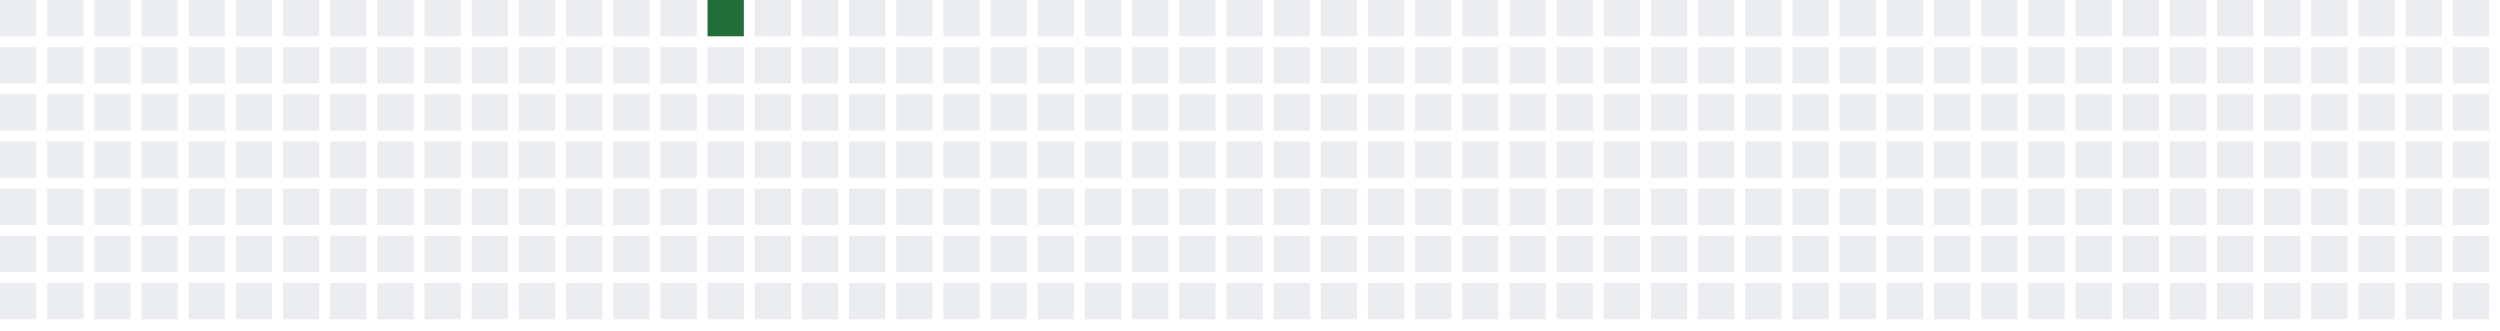
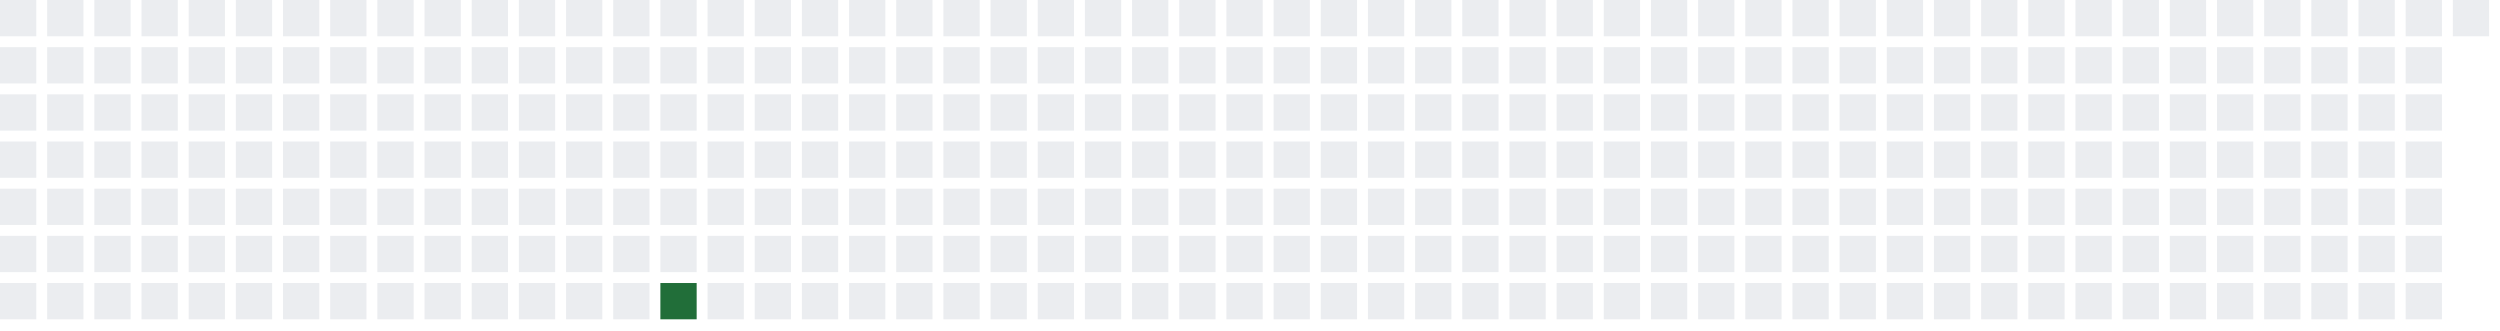
<svg xmlns="http://www.w3.org/2000/svg" width="689" height="91">
  <defs>
    <filter id="glow">
      <feGaussianBlur stdDeviation="3" result="coloredBlur" />
      <feMerge>
        <feMergeNode in="coloredBlur" />
        <feMergeNode in="SourceGraphic" />
      </feMerge>
    </filter>
  </defs>
  <style>
        .day-0 { fill: #ebedf0; }
        .day-1 { fill: #9be9a8; }
        .day-2 { fill: #40c463; }
        .day-3 { fill: #30a14e; }
        .day-4 { fill: #216e39; }

        @keyframes pulse-glow {
            0% { filter: url(#glow); opacity: 0.7; }
            50% { filter: url(#glow); opacity: 1; }
            100% { filter: url(#glow); opacity: 0.7; }
        }

        .glowing-rect {
            animation: pulse-glow 2s infinite alternate;
        }
    </style>
  <rect x="0" y="0" width="10" height="10" class="day-0" />
  <rect x="0" y="13" width="10" height="10" class="day-0" />
  <rect x="0" y="26" width="10" height="10" class="day-0" />
  <rect x="0" y="39" width="10" height="10" class="day-0" />
  <rect x="0" y="52" width="10" height="10" class="day-0" />
  <rect x="0" y="65" width="10" height="10" class="day-0" />
  <rect x="0" y="78" width="10" height="10" class="day-0" />
  <rect x="13" y="0" width="10" height="10" class="day-0" />
  <rect x="13" y="13" width="10" height="10" class="day-0" />
  <rect x="13" y="26" width="10" height="10" class="day-0" />
  <rect x="13" y="39" width="10" height="10" class="day-0" />
  <rect x="13" y="52" width="10" height="10" class="day-0" />
  <rect x="13" y="65" width="10" height="10" class="day-0" />
  <rect x="13" y="78" width="10" height="10" class="day-0" />
  <rect x="26" y="0" width="10" height="10" class="day-0" />
  <rect x="26" y="13" width="10" height="10" class="day-0" />
  <rect x="26" y="26" width="10" height="10" class="day-0" />
  <rect x="26" y="39" width="10" height="10" class="day-0" />
  <rect x="26" y="52" width="10" height="10" class="day-0" />
  <rect x="26" y="65" width="10" height="10" class="day-0" />
  <rect x="26" y="78" width="10" height="10" class="day-0" />
  <rect x="39" y="0" width="10" height="10" class="day-0" />
  <rect x="39" y="13" width="10" height="10" class="day-0" />
  <rect x="39" y="26" width="10" height="10" class="day-0" />
  <rect x="39" y="39" width="10" height="10" class="day-0" />
  <rect x="39" y="52" width="10" height="10" class="day-0" />
  <rect x="39" y="65" width="10" height="10" class="day-0" />
  <rect x="39" y="78" width="10" height="10" class="day-0" />
  <rect x="52" y="0" width="10" height="10" class="day-0" />
  <rect x="52" y="13" width="10" height="10" class="day-0" />
  <rect x="52" y="26" width="10" height="10" class="day-0" />
  <rect x="52" y="39" width="10" height="10" class="day-0" />
  <rect x="52" y="52" width="10" height="10" class="day-0" />
  <rect x="52" y="65" width="10" height="10" class="day-0" />
  <rect x="52" y="78" width="10" height="10" class="day-0" />
  <rect x="65" y="0" width="10" height="10" class="day-0" />
  <rect x="65" y="13" width="10" height="10" class="day-0" />
  <rect x="65" y="26" width="10" height="10" class="day-0" />
  <rect x="65" y="39" width="10" height="10" class="day-0" />
  <rect x="65" y="52" width="10" height="10" class="day-0" />
  <rect x="65" y="65" width="10" height="10" class="day-0" />
  <rect x="65" y="78" width="10" height="10" class="day-0" />
  <rect x="78" y="0" width="10" height="10" class="day-0" />
  <rect x="78" y="13" width="10" height="10" class="day-0" />
  <rect x="78" y="26" width="10" height="10" class="day-0" />
  <rect x="78" y="39" width="10" height="10" class="day-0" />
  <rect x="78" y="52" width="10" height="10" class="day-0" />
  <rect x="78" y="65" width="10" height="10" class="day-0" />
  <rect x="78" y="78" width="10" height="10" class="day-0" />
  <rect x="91" y="0" width="10" height="10" class="day-0" />
  <rect x="91" y="13" width="10" height="10" class="day-0" />
  <rect x="91" y="26" width="10" height="10" class="day-0" />
  <rect x="91" y="39" width="10" height="10" class="day-0" />
  <rect x="91" y="52" width="10" height="10" class="day-0" />
  <rect x="91" y="65" width="10" height="10" class="day-0" />
  <rect x="91" y="78" width="10" height="10" class="day-0" />
  <rect x="104" y="0" width="10" height="10" class="day-0" />
  <rect x="104" y="13" width="10" height="10" class="day-0" />
  <rect x="104" y="26" width="10" height="10" class="day-0" />
  <rect x="104" y="39" width="10" height="10" class="day-0" />
  <rect x="104" y="52" width="10" height="10" class="day-0" />
  <rect x="104" y="65" width="10" height="10" class="day-0" />
  <rect x="104" y="78" width="10" height="10" class="day-0" />
  <rect x="117" y="0" width="10" height="10" class="day-0" />
  <rect x="117" y="13" width="10" height="10" class="day-0" />
  <rect x="117" y="26" width="10" height="10" class="day-0" />
  <rect x="117" y="39" width="10" height="10" class="day-0" />
  <rect x="117" y="52" width="10" height="10" class="day-0" />
  <rect x="117" y="65" width="10" height="10" class="day-0" />
  <rect x="117" y="78" width="10" height="10" class="day-0" />
  <rect x="130" y="0" width="10" height="10" class="day-0" />
  <rect x="130" y="13" width="10" height="10" class="day-0" />
  <rect x="130" y="26" width="10" height="10" class="day-0" />
  <rect x="130" y="39" width="10" height="10" class="day-0" />
  <rect x="130" y="52" width="10" height="10" class="day-0" />
  <rect x="130" y="65" width="10" height="10" class="day-0" />
  <rect x="130" y="78" width="10" height="10" class="day-0" />
  <rect x="143" y="0" width="10" height="10" class="day-0" />
  <rect x="143" y="13" width="10" height="10" class="day-0" />
  <rect x="143" y="26" width="10" height="10" class="day-0" />
  <rect x="143" y="39" width="10" height="10" class="day-0" />
  <rect x="143" y="52" width="10" height="10" class="day-0" />
  <rect x="143" y="65" width="10" height="10" class="day-0" />
  <rect x="143" y="78" width="10" height="10" class="day-0" />
  <rect x="156" y="0" width="10" height="10" class="day-0" />
  <rect x="156" y="13" width="10" height="10" class="day-0" />
  <rect x="156" y="26" width="10" height="10" class="day-0" />
  <rect x="156" y="39" width="10" height="10" class="day-0" />
  <rect x="156" y="52" width="10" height="10" class="day-0" />
  <rect x="156" y="65" width="10" height="10" class="day-0" />
  <rect x="156" y="78" width="10" height="10" class="day-0" />
  <rect x="169" y="0" width="10" height="10" class="day-0" />
  <rect x="169" y="13" width="10" height="10" class="day-0" />
  <rect x="169" y="26" width="10" height="10" class="day-0" />
  <rect x="169" y="39" width="10" height="10" class="day-0" />
  <rect x="169" y="52" width="10" height="10" class="day-0" />
  <rect x="169" y="65" width="10" height="10" class="day-0" />
  <rect x="169" y="78" width="10" height="10" class="day-0" />
  <rect x="182" y="0" width="10" height="10" class="day-0" />
  <rect x="182" y="13" width="10" height="10" class="day-0" />
  <rect x="182" y="26" width="10" height="10" class="day-0" />
  <rect x="182" y="39" width="10" height="10" class="day-0" />
  <rect x="182" y="52" width="10" height="10" class="day-0" />
  <rect x="182" y="65" width="10" height="10" class="day-0" />
-   <rect x="182" y="78" width="10" height="10" class="day-0" />
-   <rect x="195" y="0" width="10" height="10" class="day-4 glowing-rect" />
+   <rect x="182" y="78" width="10" height="10" class="day-4 glowing-rect" />
+   <rect x="195" y="0" width="10" height="10" class="day-0" />
  <rect x="195" y="13" width="10" height="10" class="day-0" />
  <rect x="195" y="26" width="10" height="10" class="day-0" />
  <rect x="195" y="39" width="10" height="10" class="day-0" />
  <rect x="195" y="52" width="10" height="10" class="day-0" />
  <rect x="195" y="65" width="10" height="10" class="day-0" />
  <rect x="195" y="78" width="10" height="10" class="day-0" />
  <rect x="208" y="0" width="10" height="10" class="day-0" />
  <rect x="208" y="13" width="10" height="10" class="day-0" />
  <rect x="208" y="26" width="10" height="10" class="day-0" />
  <rect x="208" y="39" width="10" height="10" class="day-0" />
  <rect x="208" y="52" width="10" height="10" class="day-0" />
  <rect x="208" y="65" width="10" height="10" class="day-0" />
  <rect x="208" y="78" width="10" height="10" class="day-0" />
  <rect x="221" y="0" width="10" height="10" class="day-0" />
  <rect x="221" y="13" width="10" height="10" class="day-0" />
  <rect x="221" y="26" width="10" height="10" class="day-0" />
  <rect x="221" y="39" width="10" height="10" class="day-0" />
  <rect x="221" y="52" width="10" height="10" class="day-0" />
  <rect x="221" y="65" width="10" height="10" class="day-0" />
  <rect x="221" y="78" width="10" height="10" class="day-0" />
  <rect x="234" y="0" width="10" height="10" class="day-0" />
  <rect x="234" y="13" width="10" height="10" class="day-0" />
  <rect x="234" y="26" width="10" height="10" class="day-0" />
  <rect x="234" y="39" width="10" height="10" class="day-0" />
  <rect x="234" y="52" width="10" height="10" class="day-0" />
  <rect x="234" y="65" width="10" height="10" class="day-0" />
  <rect x="234" y="78" width="10" height="10" class="day-0" />
  <rect x="247" y="0" width="10" height="10" class="day-0" />
  <rect x="247" y="13" width="10" height="10" class="day-0" />
  <rect x="247" y="26" width="10" height="10" class="day-0" />
  <rect x="247" y="39" width="10" height="10" class="day-0" />
  <rect x="247" y="52" width="10" height="10" class="day-0" />
  <rect x="247" y="65" width="10" height="10" class="day-0" />
  <rect x="247" y="78" width="10" height="10" class="day-0" />
  <rect x="260" y="0" width="10" height="10" class="day-0" />
  <rect x="260" y="13" width="10" height="10" class="day-0" />
  <rect x="260" y="26" width="10" height="10" class="day-0" />
  <rect x="260" y="39" width="10" height="10" class="day-0" />
  <rect x="260" y="52" width="10" height="10" class="day-0" />
  <rect x="260" y="65" width="10" height="10" class="day-0" />
  <rect x="260" y="78" width="10" height="10" class="day-0" />
  <rect x="273" y="0" width="10" height="10" class="day-0" />
  <rect x="273" y="13" width="10" height="10" class="day-0" />
  <rect x="273" y="26" width="10" height="10" class="day-0" />
  <rect x="273" y="39" width="10" height="10" class="day-0" />
  <rect x="273" y="52" width="10" height="10" class="day-0" />
  <rect x="273" y="65" width="10" height="10" class="day-0" />
  <rect x="273" y="78" width="10" height="10" class="day-0" />
  <rect x="286" y="0" width="10" height="10" class="day-0" />
  <rect x="286" y="13" width="10" height="10" class="day-0" />
  <rect x="286" y="26" width="10" height="10" class="day-0" />
  <rect x="286" y="39" width="10" height="10" class="day-0" />
  <rect x="286" y="52" width="10" height="10" class="day-0" />
  <rect x="286" y="65" width="10" height="10" class="day-0" />
  <rect x="286" y="78" width="10" height="10" class="day-0" />
  <rect x="299" y="0" width="10" height="10" class="day-0" />
  <rect x="299" y="13" width="10" height="10" class="day-0" />
  <rect x="299" y="26" width="10" height="10" class="day-0" />
  <rect x="299" y="39" width="10" height="10" class="day-0" />
  <rect x="299" y="52" width="10" height="10" class="day-0" />
  <rect x="299" y="65" width="10" height="10" class="day-0" />
  <rect x="299" y="78" width="10" height="10" class="day-0" />
  <rect x="312" y="0" width="10" height="10" class="day-0" />
  <rect x="312" y="13" width="10" height="10" class="day-0" />
  <rect x="312" y="26" width="10" height="10" class="day-0" />
  <rect x="312" y="39" width="10" height="10" class="day-0" />
  <rect x="312" y="52" width="10" height="10" class="day-0" />
  <rect x="312" y="65" width="10" height="10" class="day-0" />
  <rect x="312" y="78" width="10" height="10" class="day-0" />
  <rect x="325" y="0" width="10" height="10" class="day-0" />
  <rect x="325" y="13" width="10" height="10" class="day-0" />
  <rect x="325" y="26" width="10" height="10" class="day-0" />
  <rect x="325" y="39" width="10" height="10" class="day-0" />
  <rect x="325" y="52" width="10" height="10" class="day-0" />
  <rect x="325" y="65" width="10" height="10" class="day-0" />
  <rect x="325" y="78" width="10" height="10" class="day-0" />
  <rect x="338" y="0" width="10" height="10" class="day-0" />
  <rect x="338" y="13" width="10" height="10" class="day-0" />
  <rect x="338" y="26" width="10" height="10" class="day-0" />
  <rect x="338" y="39" width="10" height="10" class="day-0" />
  <rect x="338" y="52" width="10" height="10" class="day-0" />
  <rect x="338" y="65" width="10" height="10" class="day-0" />
  <rect x="338" y="78" width="10" height="10" class="day-0" />
  <rect x="351" y="0" width="10" height="10" class="day-0" />
  <rect x="351" y="13" width="10" height="10" class="day-0" />
  <rect x="351" y="26" width="10" height="10" class="day-0" />
  <rect x="351" y="39" width="10" height="10" class="day-0" />
  <rect x="351" y="52" width="10" height="10" class="day-0" />
  <rect x="351" y="65" width="10" height="10" class="day-0" />
  <rect x="351" y="78" width="10" height="10" class="day-0" />
  <rect x="364" y="0" width="10" height="10" class="day-0" />
  <rect x="364" y="13" width="10" height="10" class="day-0" />
  <rect x="364" y="26" width="10" height="10" class="day-0" />
  <rect x="364" y="39" width="10" height="10" class="day-0" />
  <rect x="364" y="52" width="10" height="10" class="day-0" />
  <rect x="364" y="65" width="10" height="10" class="day-0" />
  <rect x="364" y="78" width="10" height="10" class="day-0" />
  <rect x="377" y="0" width="10" height="10" class="day-0" />
  <rect x="377" y="13" width="10" height="10" class="day-0" />
  <rect x="377" y="26" width="10" height="10" class="day-0" />
  <rect x="377" y="39" width="10" height="10" class="day-0" />
  <rect x="377" y="52" width="10" height="10" class="day-0" />
  <rect x="377" y="65" width="10" height="10" class="day-0" />
  <rect x="377" y="78" width="10" height="10" class="day-0" />
  <rect x="390" y="0" width="10" height="10" class="day-0" />
  <rect x="390" y="13" width="10" height="10" class="day-0" />
  <rect x="390" y="26" width="10" height="10" class="day-0" />
  <rect x="390" y="39" width="10" height="10" class="day-0" />
  <rect x="390" y="52" width="10" height="10" class="day-0" />
  <rect x="390" y="65" width="10" height="10" class="day-0" />
  <rect x="390" y="78" width="10" height="10" class="day-0" />
  <rect x="403" y="0" width="10" height="10" class="day-0" />
  <rect x="403" y="13" width="10" height="10" class="day-0" />
  <rect x="403" y="26" width="10" height="10" class="day-0" />
  <rect x="403" y="39" width="10" height="10" class="day-0" />
  <rect x="403" y="52" width="10" height="10" class="day-0" />
  <rect x="403" y="65" width="10" height="10" class="day-0" />
  <rect x="403" y="78" width="10" height="10" class="day-0" />
  <rect x="416" y="0" width="10" height="10" class="day-0" />
  <rect x="416" y="13" width="10" height="10" class="day-0" />
  <rect x="416" y="26" width="10" height="10" class="day-0" />
  <rect x="416" y="39" width="10" height="10" class="day-0" />
  <rect x="416" y="52" width="10" height="10" class="day-0" />
  <rect x="416" y="65" width="10" height="10" class="day-0" />
  <rect x="416" y="78" width="10" height="10" class="day-0" />
  <rect x="429" y="0" width="10" height="10" class="day-0" />
  <rect x="429" y="13" width="10" height="10" class="day-0" />
  <rect x="429" y="26" width="10" height="10" class="day-0" />
  <rect x="429" y="39" width="10" height="10" class="day-0" />
  <rect x="429" y="52" width="10" height="10" class="day-0" />
  <rect x="429" y="65" width="10" height="10" class="day-0" />
  <rect x="429" y="78" width="10" height="10" class="day-0" />
  <rect x="442" y="0" width="10" height="10" class="day-0" />
  <rect x="442" y="13" width="10" height="10" class="day-0" />
  <rect x="442" y="26" width="10" height="10" class="day-0" />
  <rect x="442" y="39" width="10" height="10" class="day-0" />
  <rect x="442" y="52" width="10" height="10" class="day-0" />
  <rect x="442" y="65" width="10" height="10" class="day-0" />
  <rect x="442" y="78" width="10" height="10" class="day-0" />
  <rect x="455" y="0" width="10" height="10" class="day-0" />
  <rect x="455" y="13" width="10" height="10" class="day-0" />
  <rect x="455" y="26" width="10" height="10" class="day-0" />
  <rect x="455" y="39" width="10" height="10" class="day-0" />
  <rect x="455" y="52" width="10" height="10" class="day-0" />
  <rect x="455" y="65" width="10" height="10" class="day-0" />
  <rect x="455" y="78" width="10" height="10" class="day-0" />
  <rect x="468" y="0" width="10" height="10" class="day-0" />
  <rect x="468" y="13" width="10" height="10" class="day-0" />
  <rect x="468" y="26" width="10" height="10" class="day-0" />
  <rect x="468" y="39" width="10" height="10" class="day-0" />
  <rect x="468" y="52" width="10" height="10" class="day-0" />
  <rect x="468" y="65" width="10" height="10" class="day-0" />
  <rect x="468" y="78" width="10" height="10" class="day-0" />
  <rect x="481" y="0" width="10" height="10" class="day-0" />
  <rect x="481" y="13" width="10" height="10" class="day-0" />
  <rect x="481" y="26" width="10" height="10" class="day-0" />
  <rect x="481" y="39" width="10" height="10" class="day-0" />
  <rect x="481" y="52" width="10" height="10" class="day-0" />
  <rect x="481" y="65" width="10" height="10" class="day-0" />
  <rect x="481" y="78" width="10" height="10" class="day-0" />
  <rect x="494" y="0" width="10" height="10" class="day-0" />
  <rect x="494" y="13" width="10" height="10" class="day-0" />
  <rect x="494" y="26" width="10" height="10" class="day-0" />
  <rect x="494" y="39" width="10" height="10" class="day-0" />
  <rect x="494" y="52" width="10" height="10" class="day-0" />
  <rect x="494" y="65" width="10" height="10" class="day-0" />
  <rect x="494" y="78" width="10" height="10" class="day-0" />
  <rect x="507" y="0" width="10" height="10" class="day-0" />
  <rect x="507" y="13" width="10" height="10" class="day-0" />
  <rect x="507" y="26" width="10" height="10" class="day-0" />
  <rect x="507" y="39" width="10" height="10" class="day-0" />
  <rect x="507" y="52" width="10" height="10" class="day-0" />
  <rect x="507" y="65" width="10" height="10" class="day-0" />
  <rect x="507" y="78" width="10" height="10" class="day-0" />
  <rect x="520" y="0" width="10" height="10" class="day-0" />
  <rect x="520" y="13" width="10" height="10" class="day-0" />
  <rect x="520" y="26" width="10" height="10" class="day-0" />
  <rect x="520" y="39" width="10" height="10" class="day-0" />
  <rect x="520" y="52" width="10" height="10" class="day-0" />
  <rect x="520" y="65" width="10" height="10" class="day-0" />
  <rect x="520" y="78" width="10" height="10" class="day-0" />
  <rect x="533" y="0" width="10" height="10" class="day-0" />
  <rect x="533" y="13" width="10" height="10" class="day-0" />
  <rect x="533" y="26" width="10" height="10" class="day-0" />
  <rect x="533" y="39" width="10" height="10" class="day-0" />
  <rect x="533" y="52" width="10" height="10" class="day-0" />
  <rect x="533" y="65" width="10" height="10" class="day-0" />
  <rect x="533" y="78" width="10" height="10" class="day-0" />
  <rect x="546" y="0" width="10" height="10" class="day-0" />
  <rect x="546" y="13" width="10" height="10" class="day-0" />
  <rect x="546" y="26" width="10" height="10" class="day-0" />
  <rect x="546" y="39" width="10" height="10" class="day-0" />
  <rect x="546" y="52" width="10" height="10" class="day-0" />
  <rect x="546" y="65" width="10" height="10" class="day-0" />
  <rect x="546" y="78" width="10" height="10" class="day-0" />
  <rect x="559" y="0" width="10" height="10" class="day-0" />
  <rect x="559" y="13" width="10" height="10" class="day-0" />
  <rect x="559" y="26" width="10" height="10" class="day-0" />
  <rect x="559" y="39" width="10" height="10" class="day-0" />
  <rect x="559" y="52" width="10" height="10" class="day-0" />
  <rect x="559" y="65" width="10" height="10" class="day-0" />
  <rect x="559" y="78" width="10" height="10" class="day-0" />
  <rect x="572" y="0" width="10" height="10" class="day-0" />
  <rect x="572" y="13" width="10" height="10" class="day-0" />
  <rect x="572" y="26" width="10" height="10" class="day-0" />
  <rect x="572" y="39" width="10" height="10" class="day-0" />
  <rect x="572" y="52" width="10" height="10" class="day-0" />
  <rect x="572" y="65" width="10" height="10" class="day-0" />
  <rect x="572" y="78" width="10" height="10" class="day-0" />
  <rect x="585" y="0" width="10" height="10" class="day-0" />
  <rect x="585" y="13" width="10" height="10" class="day-0" />
  <rect x="585" y="26" width="10" height="10" class="day-0" />
  <rect x="585" y="39" width="10" height="10" class="day-0" />
  <rect x="585" y="52" width="10" height="10" class="day-0" />
  <rect x="585" y="65" width="10" height="10" class="day-0" />
  <rect x="585" y="78" width="10" height="10" class="day-0" />
  <rect x="598" y="0" width="10" height="10" class="day-0" />
  <rect x="598" y="13" width="10" height="10" class="day-0" />
  <rect x="598" y="26" width="10" height="10" class="day-0" />
  <rect x="598" y="39" width="10" height="10" class="day-0" />
  <rect x="598" y="52" width="10" height="10" class="day-0" />
  <rect x="598" y="65" width="10" height="10" class="day-0" />
  <rect x="598" y="78" width="10" height="10" class="day-0" />
  <rect x="611" y="0" width="10" height="10" class="day-0" />
  <rect x="611" y="13" width="10" height="10" class="day-0" />
  <rect x="611" y="26" width="10" height="10" class="day-0" />
  <rect x="611" y="39" width="10" height="10" class="day-0" />
  <rect x="611" y="52" width="10" height="10" class="day-0" />
  <rect x="611" y="65" width="10" height="10" class="day-0" />
  <rect x="611" y="78" width="10" height="10" class="day-0" />
  <rect x="624" y="0" width="10" height="10" class="day-0" />
  <rect x="624" y="13" width="10" height="10" class="day-0" />
  <rect x="624" y="26" width="10" height="10" class="day-0" />
  <rect x="624" y="39" width="10" height="10" class="day-0" />
  <rect x="624" y="52" width="10" height="10" class="day-0" />
  <rect x="624" y="65" width="10" height="10" class="day-0" />
  <rect x="624" y="78" width="10" height="10" class="day-0" />
  <rect x="637" y="0" width="10" height="10" class="day-0" />
  <rect x="637" y="13" width="10" height="10" class="day-0" />
  <rect x="637" y="26" width="10" height="10" class="day-0" />
  <rect x="637" y="39" width="10" height="10" class="day-0" />
  <rect x="637" y="52" width="10" height="10" class="day-0" />
  <rect x="637" y="65" width="10" height="10" class="day-0" />
  <rect x="637" y="78" width="10" height="10" class="day-0" />
  <rect x="650" y="0" width="10" height="10" class="day-0" />
  <rect x="650" y="13" width="10" height="10" class="day-0" />
  <rect x="650" y="26" width="10" height="10" class="day-0" />
  <rect x="650" y="39" width="10" height="10" class="day-0" />
  <rect x="650" y="52" width="10" height="10" class="day-0" />
  <rect x="650" y="65" width="10" height="10" class="day-0" />
  <rect x="650" y="78" width="10" height="10" class="day-0" />
  <rect x="663" y="0" width="10" height="10" class="day-0" />
  <rect x="663" y="13" width="10" height="10" class="day-0" />
  <rect x="663" y="26" width="10" height="10" class="day-0" />
  <rect x="663" y="39" width="10" height="10" class="day-0" />
  <rect x="663" y="52" width="10" height="10" class="day-0" />
  <rect x="663" y="65" width="10" height="10" class="day-0" />
  <rect x="663" y="78" width="10" height="10" class="day-0" />
  <rect x="676" y="0" width="10" height="10" class="day-0" />
-   <rect x="676" y="13" width="10" height="10" class="day-0" />
-   <rect x="676" y="26" width="10" height="10" class="day-0" />
-   <rect x="676" y="39" width="10" height="10" class="day-0" />
-   <rect x="676" y="52" width="10" height="10" class="day-0" />
-   <rect x="676" y="65" width="10" height="10" class="day-0" />
-   <rect x="676" y="78" width="10" height="10" class="day-0" />
</svg>
